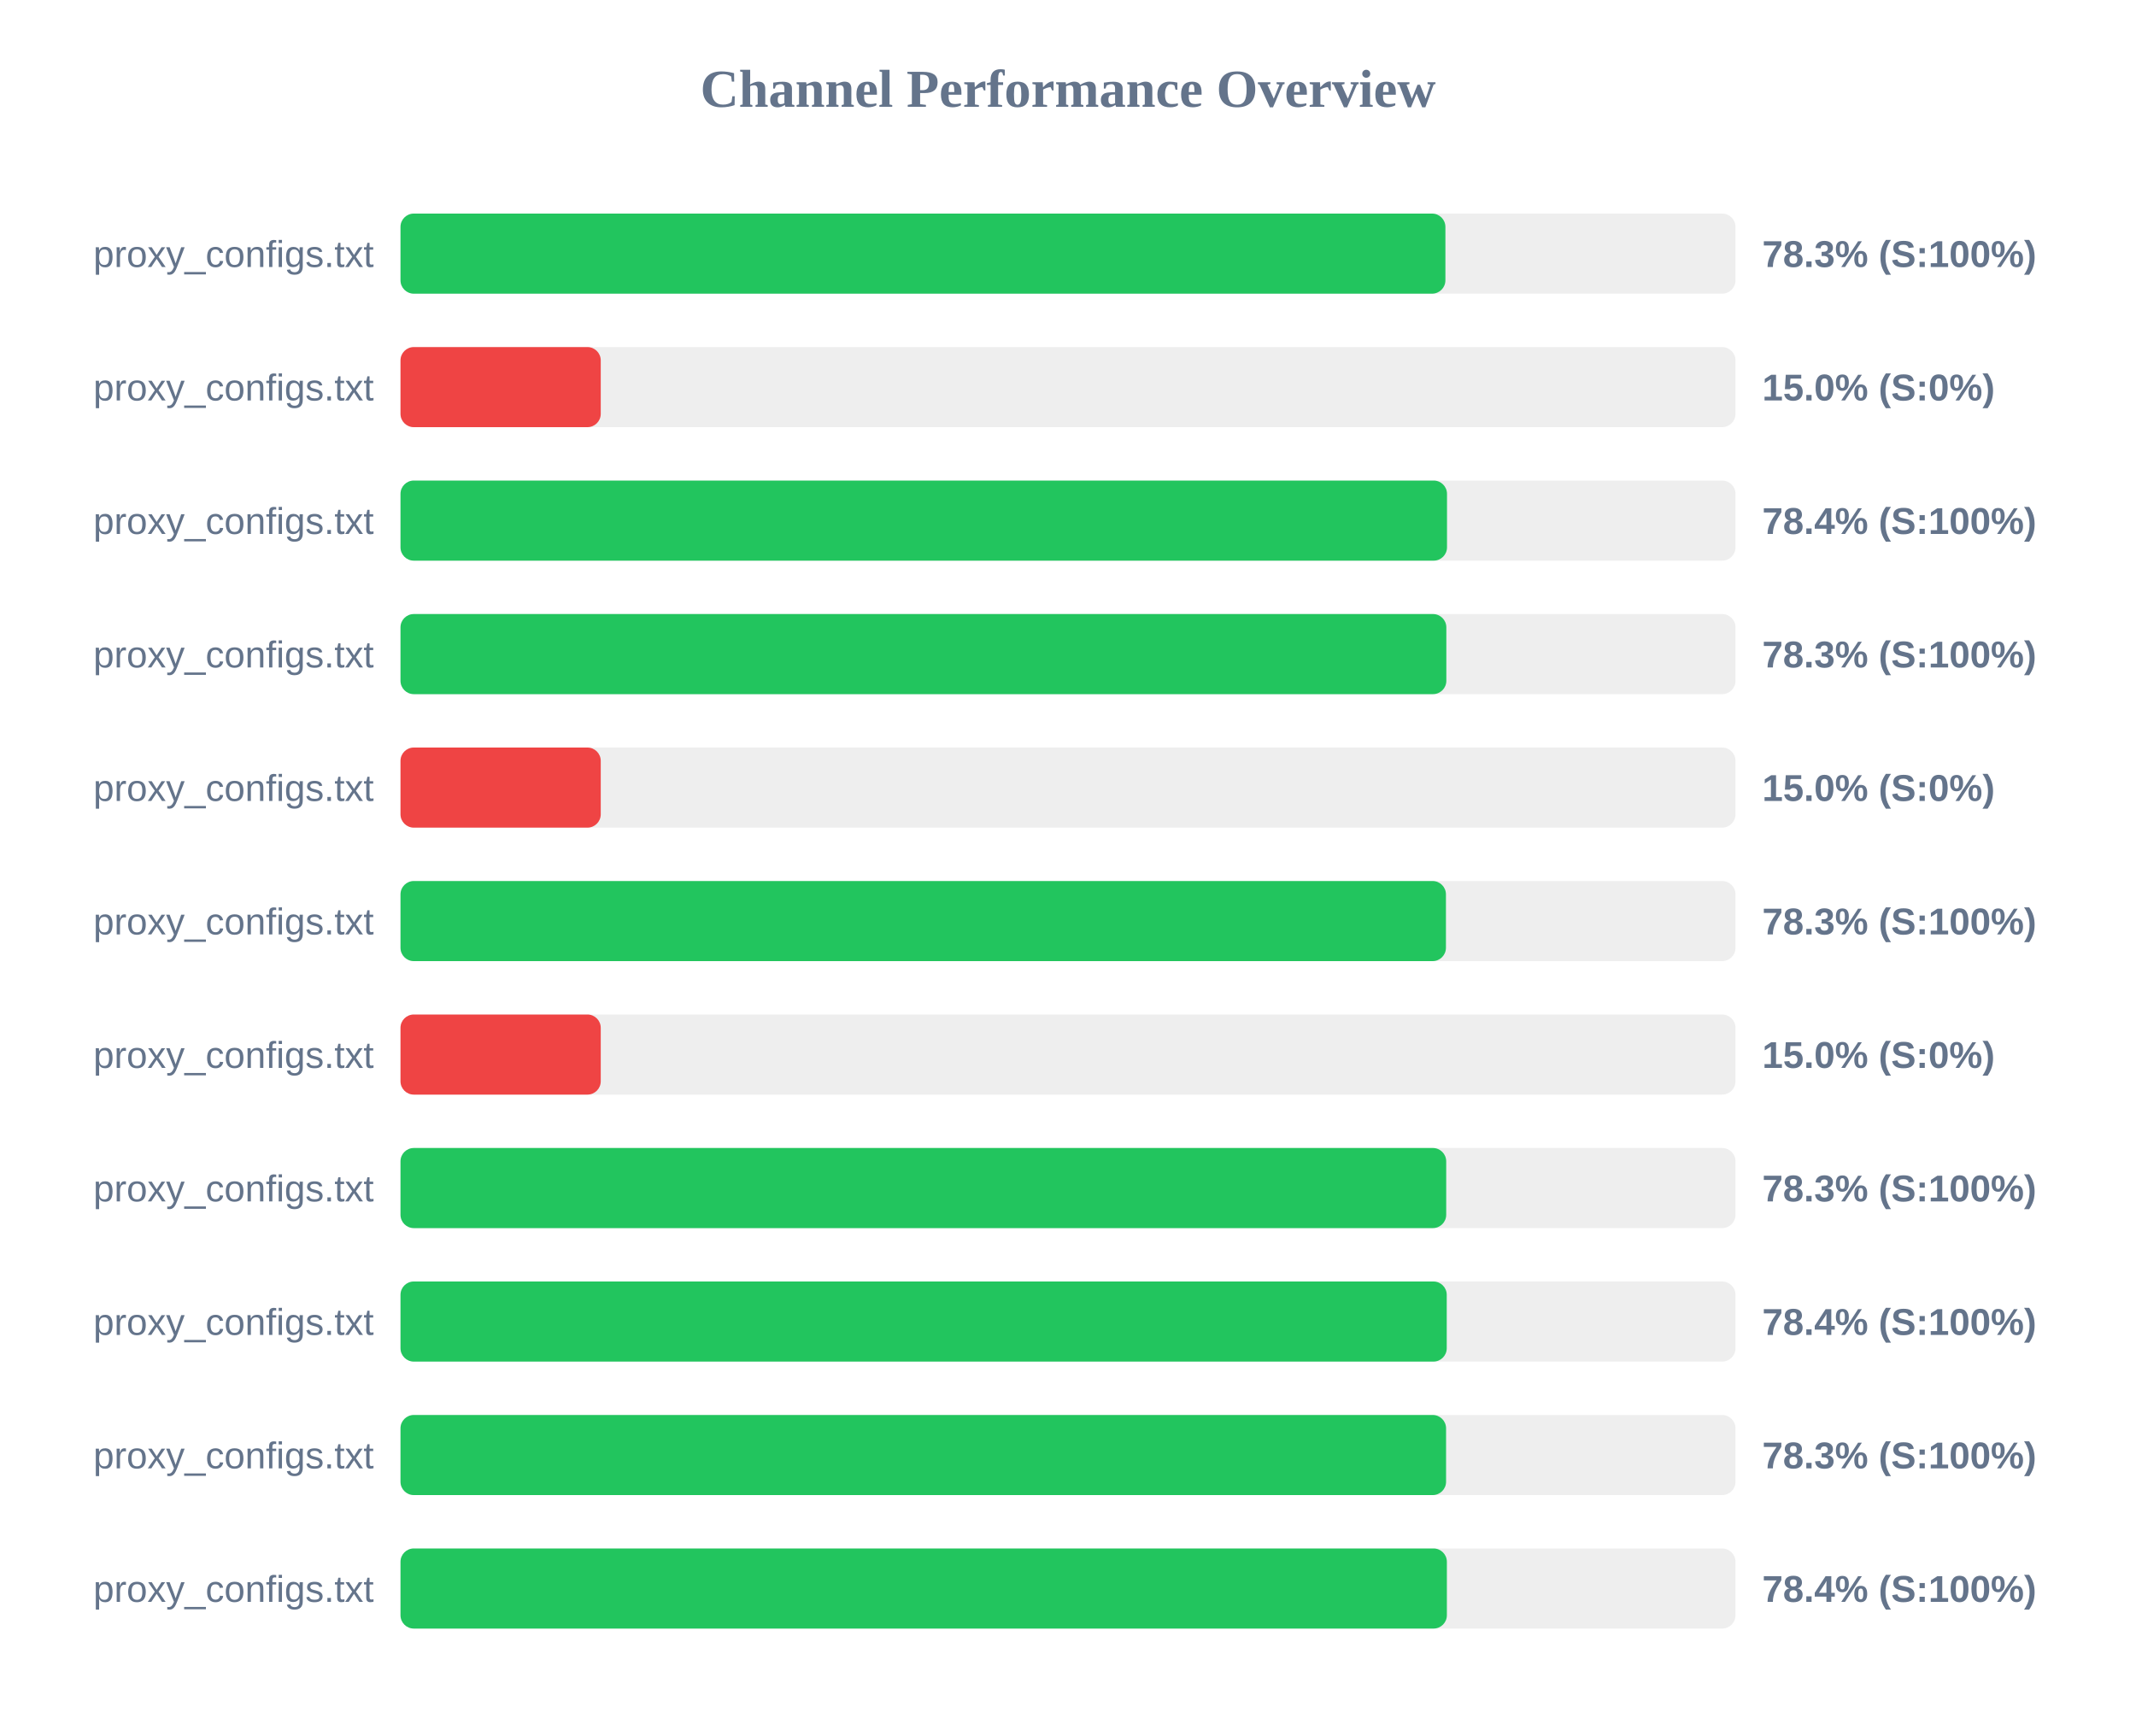
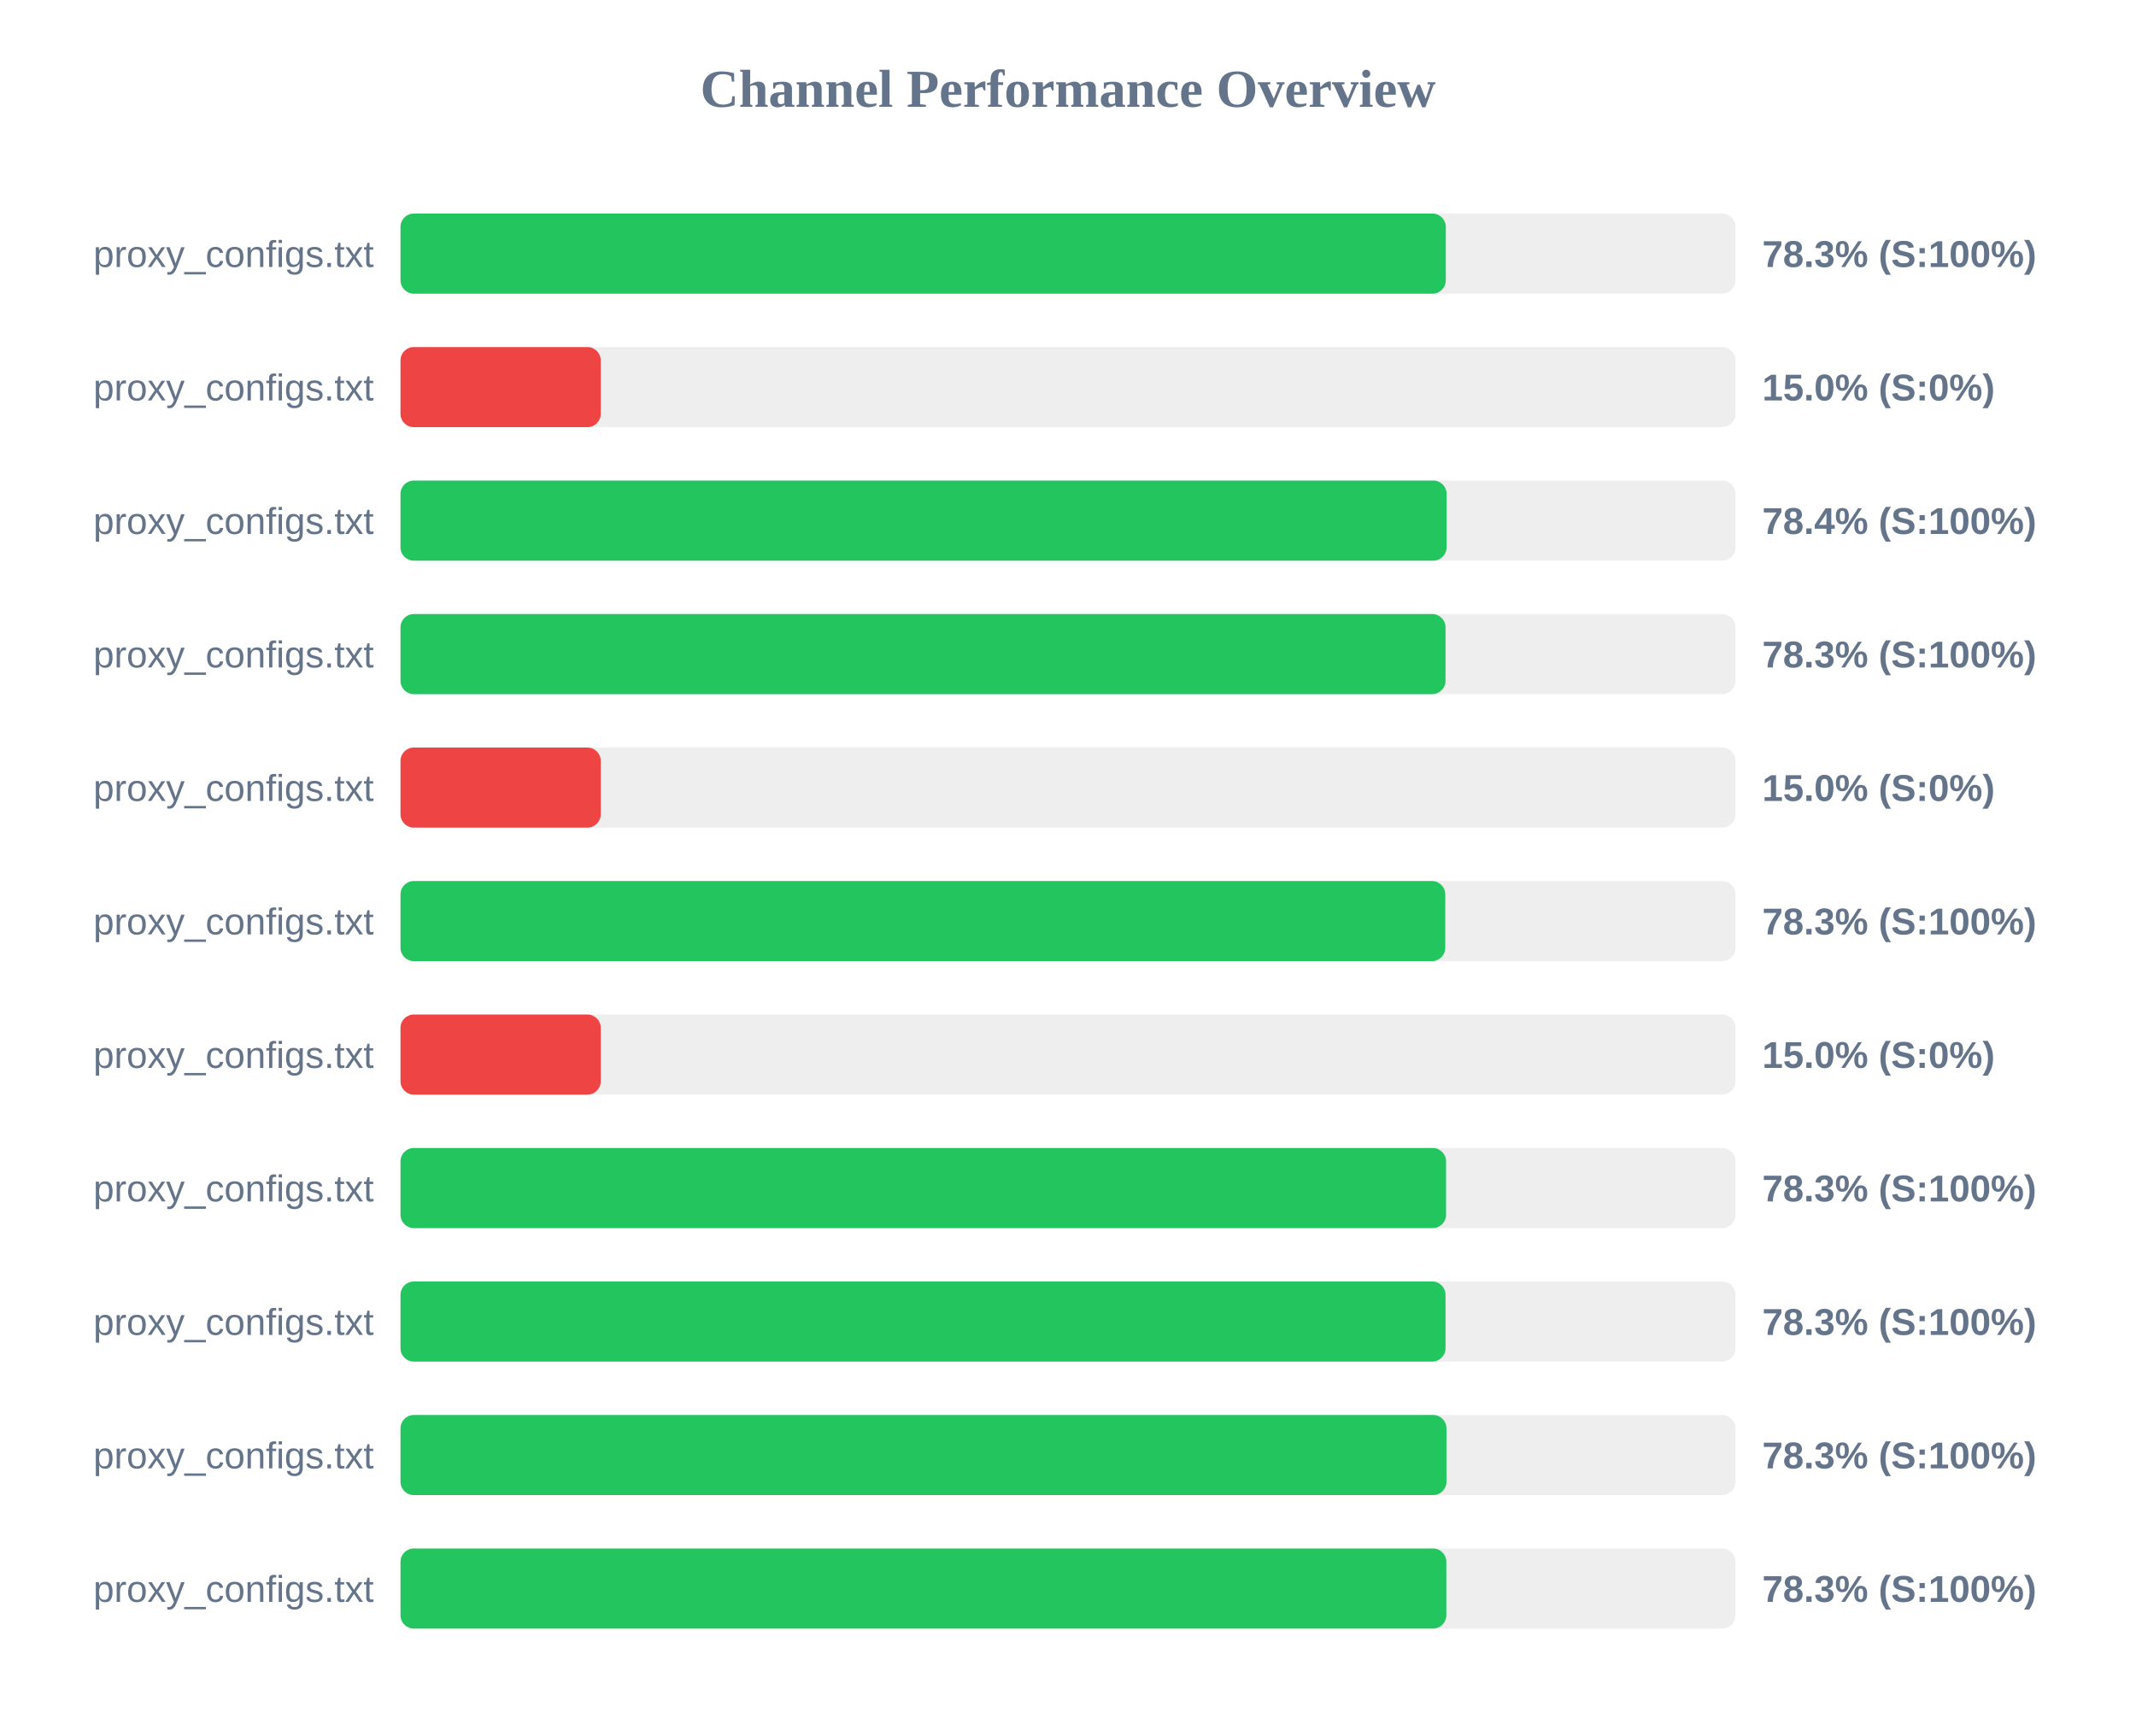
<svg xmlns="http://www.w3.org/2000/svg" width="800" height="650" version="1.1">
  <style>
        .row { font: 14px Arial; fill: #64748b; }
        .score { font: bold 14px Arial; fill: #64748b; }
    </style>
  <text x="400" y="40" text-anchor="middle" font-size="20px" font-weight="bold" fill="#64748b">Channel Performance Overview</text>
  <rect x="150" y="80" width="500" height="30" fill="#eee" rx="5" />
-   <rect x="150" y="80" width="391.35" height="30" fill="#22c55e" rx="5" />
+   <rect x="150" y="80" width="391.5" height="30" fill="#22c55e" rx="5" />
  <text x="140" y="100" text-anchor="end" class="row">proxy_configs.txt</text>
  <text x="660" y="100" text-anchor="start" class="score">78.3% (S:100%)</text>
  <rect x="150" y="130" width="500" height="30" fill="#eee" rx="5" />
  <rect x="150" y="130" width="75.0" height="30" fill="#ef4444" rx="5" />
  <text x="140" y="150" text-anchor="end" class="row">proxy_configs.txt</text>
  <text x="660" y="150" text-anchor="start" class="score">15.0% (S:0%)</text>
  <rect x="150" y="180" width="500" height="30" fill="#eee" rx="5" />
-   <rect x="150" y="180" width="391.95" height="30" fill="#22c55e" rx="5" />
+   <rect x="150" y="180" width="391.8" height="30" fill="#22c55e" rx="5" />
  <text x="140" y="200" text-anchor="end" class="row">proxy_configs.txt</text>
  <text x="660" y="200" text-anchor="start" class="score">78.4% (S:100%)</text>
  <rect x="150" y="230" width="500" height="30" fill="#eee" rx="5" />
-   <rect x="150" y="230" width="391.7" height="30" fill="#22c55e" rx="5" />
+   <rect x="150" y="230" width="391.4" height="30" fill="#22c55e" rx="5" />
  <text x="140" y="250" text-anchor="end" class="row">proxy_configs.txt</text>
  <text x="660" y="250" text-anchor="start" class="score">78.3% (S:100%)</text>
  <rect x="150" y="280" width="500" height="30" fill="#eee" rx="5" />
  <rect x="150" y="280" width="75.0" height="30" fill="#ef4444" rx="5" />
  <text x="140" y="300" text-anchor="end" class="row">proxy_configs.txt</text>
  <text x="660" y="300" text-anchor="start" class="score">15.0% (S:0%)</text>
  <rect x="150" y="330" width="500" height="30" fill="#eee" rx="5" />
-   <rect x="150" y="330" width="391.55" height="30" fill="#22c55e" rx="5" />
+   <rect x="150" y="330" width="391.3" height="30" fill="#22c55e" rx="5" />
  <text x="140" y="350" text-anchor="end" class="row">proxy_configs.txt</text>
  <text x="660" y="350" text-anchor="start" class="score">78.3% (S:100%)</text>
  <rect x="150" y="380" width="500" height="30" fill="#eee" rx="5" />
  <rect x="150" y="380" width="75.0" height="30" fill="#ef4444" rx="5" />
  <text x="140" y="400" text-anchor="end" class="row">proxy_configs.txt</text>
  <text x="660" y="400" text-anchor="start" class="score">15.0% (S:0%)</text>
  <rect x="150" y="430" width="500" height="30" fill="#eee" rx="5" />
-   <rect x="150" y="430" width="391.65" height="30" fill="#22c55e" rx="5" />
+   <rect x="150" y="430" width="391.6" height="30" fill="#22c55e" rx="5" />
  <text x="140" y="450" text-anchor="end" class="row">proxy_configs.txt</text>
  <text x="660" y="450" text-anchor="start" class="score">78.3% (S:100%)</text>
  <rect x="150" y="480" width="500" height="30" fill="#eee" rx="5" />
-   <rect x="150" y="480" width="391.85" height="30" fill="#22c55e" rx="5" />
+   <rect x="150" y="480" width="391.4" height="30" fill="#22c55e" rx="5" />
  <text x="140" y="500" text-anchor="end" class="row">proxy_configs.txt</text>
-   <text x="660" y="500" text-anchor="start" class="score">78.4% (S:100%)</text>
+   <text x="660" y="500" text-anchor="start" class="score">78.3% (S:100%)</text>
  <rect x="150" y="530" width="500" height="30" fill="#eee" rx="5" />
-   <rect x="150" y="530" width="391.6" height="30" fill="#22c55e" rx="5" />
+   <rect x="150" y="530" width="391.75" height="30" fill="#22c55e" rx="5" />
  <text x="140" y="550" text-anchor="end" class="row">proxy_configs.txt</text>
  <text x="660" y="550" text-anchor="start" class="score">78.3% (S:100%)</text>
  <rect x="150" y="580" width="500" height="30" fill="#eee" rx="5" />
-   <rect x="150" y="580" width="391.9" height="30" fill="#22c55e" rx="5" />
+   <rect x="150" y="580" width="391.7" height="30" fill="#22c55e" rx="5" />
  <text x="140" y="600" text-anchor="end" class="row">proxy_configs.txt</text>
-   <text x="660" y="600" text-anchor="start" class="score">78.4% (S:100%)</text>
+   <text x="660" y="600" text-anchor="start" class="score">78.3% (S:100%)</text>
</svg>
